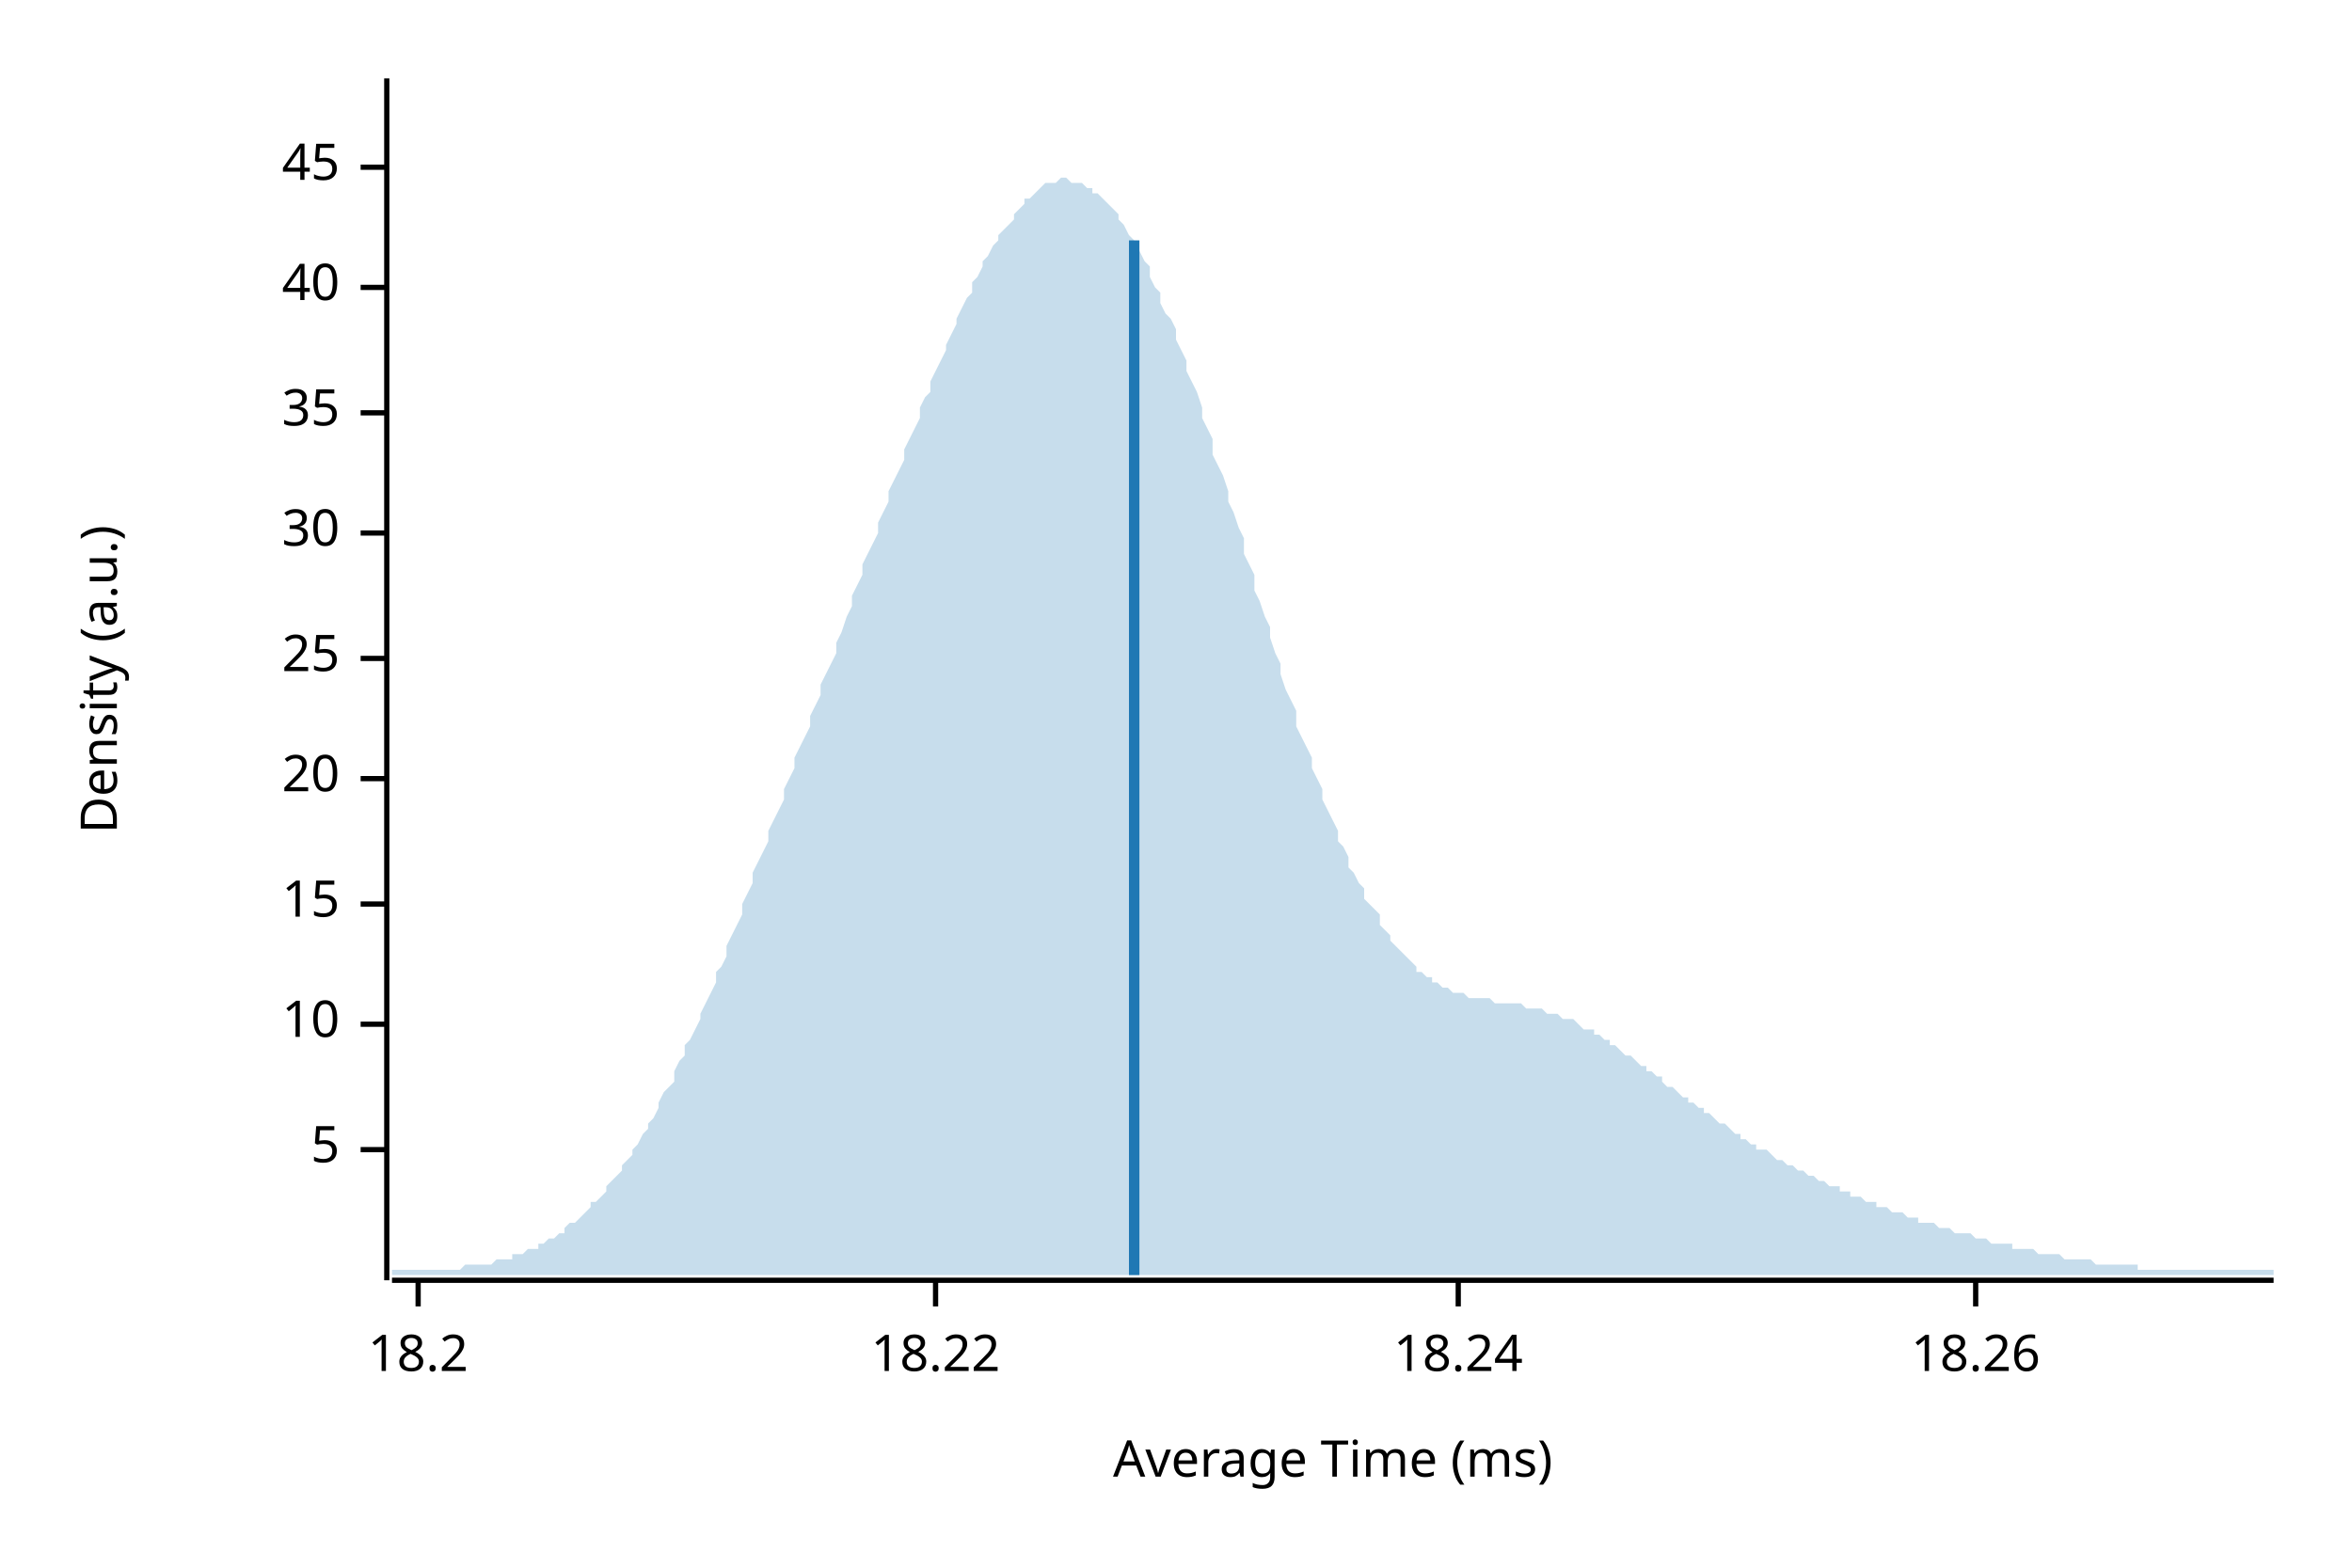
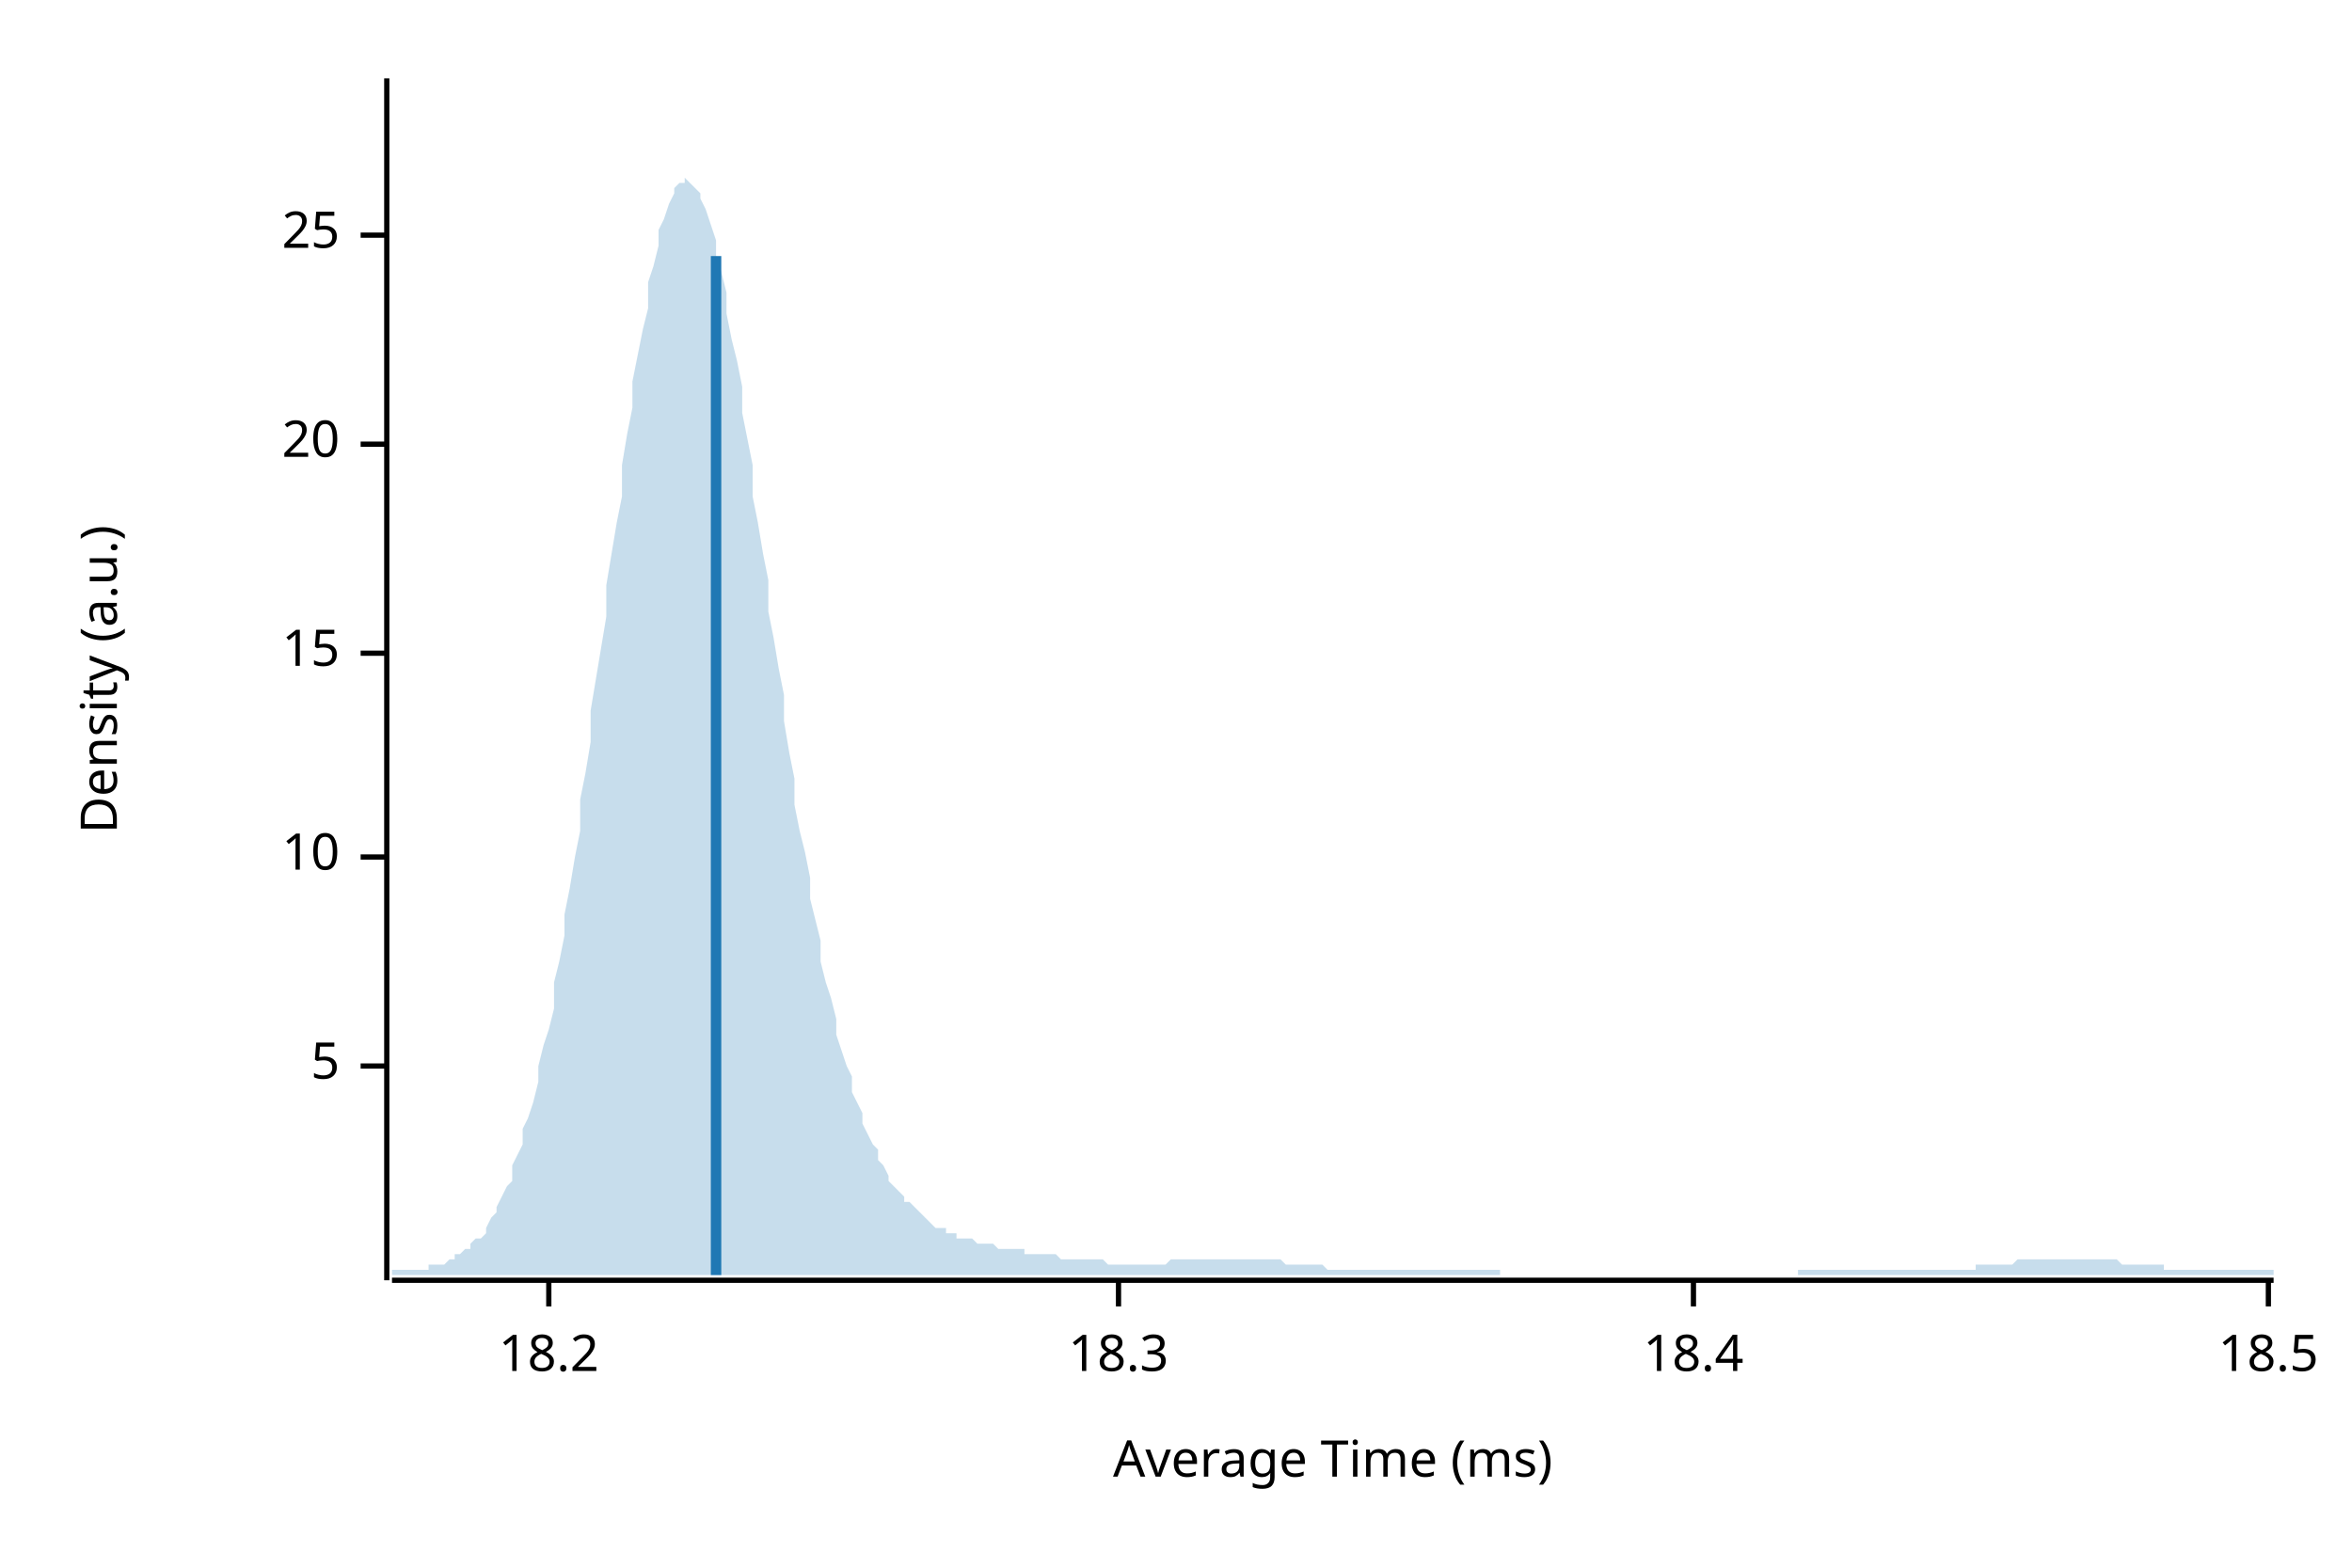
<svg xmlns="http://www.w3.org/2000/svg" width="450" height="300" viewBox="0 0 450 300">
  <text x="15" y="130" dy="0.76em" text-anchor="middle" font-family="sans-serif" font-size="9.677" opacity="1" fill="#000000" transform="rotate(270, 15, 130)">
Density (a.u.)
</text>
  <text x="255" y="285" dy="-0.5ex" text-anchor="middle" font-family="sans-serif" font-size="9.677" opacity="1" fill="#000000">
Average Time (ms)
</text>
  <polyline fill="none" opacity="1" stroke="#000000" stroke-width="1" points="74,15 74,245 " />
-   <text x="65" y="220" dy="0.5ex" text-anchor="end" font-family="sans-serif" font-size="9.677" opacity="1" fill="#000000">
+   <text x="65" y="204" dy="0.5ex" text-anchor="end" font-family="sans-serif" font-size="9.677" opacity="1" fill="#000000">
5
</text>
-   <polyline fill="none" opacity="1" stroke="#000000" stroke-width="1" points="69,220 74,220 " />
-   <text x="65" y="196" dy="0.5ex" text-anchor="end" font-family="sans-serif" font-size="9.677" opacity="1" fill="#000000">
+   <polyline fill="none" opacity="1" stroke="#000000" stroke-width="1" points="69,204 74,204 " />
+   <text x="65" y="164" dy="0.5ex" text-anchor="end" font-family="sans-serif" font-size="9.677" opacity="1" fill="#000000">
10
</text>
-   <polyline fill="none" opacity="1" stroke="#000000" stroke-width="1" points="69,196 74,196 " />
-   <text x="65" y="173" dy="0.5ex" text-anchor="end" font-family="sans-serif" font-size="9.677" opacity="1" fill="#000000">
+   <polyline fill="none" opacity="1" stroke="#000000" stroke-width="1" points="69,164 74,164 " />
+   <text x="65" y="125" dy="0.5ex" text-anchor="end" font-family="sans-serif" font-size="9.677" opacity="1" fill="#000000">
15
</text>
-   <polyline fill="none" opacity="1" stroke="#000000" stroke-width="1" points="69,173 74,173 " />
-   <text x="65" y="149" dy="0.5ex" text-anchor="end" font-family="sans-serif" font-size="9.677" opacity="1" fill="#000000">
+   <polyline fill="none" opacity="1" stroke="#000000" stroke-width="1" points="69,125 74,125 " />
+   <text x="65" y="85" dy="0.5ex" text-anchor="end" font-family="sans-serif" font-size="9.677" opacity="1" fill="#000000">
20
</text>
-   <polyline fill="none" opacity="1" stroke="#000000" stroke-width="1" points="69,149 74,149 " />
-   <text x="65" y="126" dy="0.5ex" text-anchor="end" font-family="sans-serif" font-size="9.677" opacity="1" fill="#000000">
+   <polyline fill="none" opacity="1" stroke="#000000" stroke-width="1" points="69,85 74,85 " />
+   <text x="65" y="45" dy="0.5ex" text-anchor="end" font-family="sans-serif" font-size="9.677" opacity="1" fill="#000000">
25
</text>
-   <polyline fill="none" opacity="1" stroke="#000000" stroke-width="1" points="69,126 74,126 " />
-   <text x="65" y="102" dy="0.5ex" text-anchor="end" font-family="sans-serif" font-size="9.677" opacity="1" fill="#000000">
- 30
- </text>
-   <polyline fill="none" opacity="1" stroke="#000000" stroke-width="1" points="69,102 74,102 " />
-   <text x="65" y="79" dy="0.5ex" text-anchor="end" font-family="sans-serif" font-size="9.677" opacity="1" fill="#000000">
- 35
- </text>
-   <polyline fill="none" opacity="1" stroke="#000000" stroke-width="1" points="69,79 74,79 " />
-   <text x="65" y="55" dy="0.5ex" text-anchor="end" font-family="sans-serif" font-size="9.677" opacity="1" fill="#000000">
- 40
- </text>
-   <polyline fill="none" opacity="1" stroke="#000000" stroke-width="1" points="69,55 74,55 " />
-   <text x="65" y="32" dy="0.5ex" text-anchor="end" font-family="sans-serif" font-size="9.677" opacity="1" fill="#000000">
- 45
- </text>
-   <polyline fill="none" opacity="1" stroke="#000000" stroke-width="1" points="69,32 74,32 " />
+   <polyline fill="none" opacity="1" stroke="#000000" stroke-width="1" points="69,45 74,45 " />
  <polyline fill="none" opacity="1" stroke="#000000" stroke-width="1" points="75,245 435,245 " />
-   <text x="80" y="255" dy="0.76em" text-anchor="middle" font-family="sans-serif" font-size="9.677" opacity="1" fill="#000000">
+   <text x="105" y="255" dy="0.76em" text-anchor="middle" font-family="sans-serif" font-size="9.677" opacity="1" fill="#000000">
18.2
</text>
-   <polyline fill="none" opacity="1" stroke="#000000" stroke-width="1" points="80,245 80,250 " />
-   <text x="179" y="255" dy="0.76em" text-anchor="middle" font-family="sans-serif" font-size="9.677" opacity="1" fill="#000000">
- 18.22
+   <polyline fill="none" opacity="1" stroke="#000000" stroke-width="1" points="105,245 105,250 " />
+   <text x="214" y="255" dy="0.76em" text-anchor="middle" font-family="sans-serif" font-size="9.677" opacity="1" fill="#000000">
+ 18.3
</text>
-   <polyline fill="none" opacity="1" stroke="#000000" stroke-width="1" points="179,245 179,250 " />
-   <text x="279" y="255" dy="0.76em" text-anchor="middle" font-family="sans-serif" font-size="9.677" opacity="1" fill="#000000">
- 18.24
+   <polyline fill="none" opacity="1" stroke="#000000" stroke-width="1" points="214,245 214,250 " />
+   <text x="324" y="255" dy="0.76em" text-anchor="middle" font-family="sans-serif" font-size="9.677" opacity="1" fill="#000000">
+ 18.4
</text>
-   <polyline fill="none" opacity="1" stroke="#000000" stroke-width="1" points="279,245 279,250 " />
-   <text x="378" y="255" dy="0.76em" text-anchor="middle" font-family="sans-serif" font-size="9.677" opacity="1" fill="#000000">
- 18.26
+   <polyline fill="none" opacity="1" stroke="#000000" stroke-width="1" points="324,245 324,250 " />
+   <text x="434" y="255" dy="0.76em" text-anchor="middle" font-family="sans-serif" font-size="9.677" opacity="1" fill="#000000">
+ 18.5
</text>
-   <polyline fill="none" opacity="1" stroke="#000000" stroke-width="1" points="378,245 378,250 " />
-   <polygon opacity="0.25" fill="#1F78B4" points="75,243 75,243 76,243 77,243 77,243 78,243 79,243 80,243 80,243 81,243 82,243 82,243 83,243 84,243 85,243 85,243 86,243 87,243 87,243 88,243 89,242 90,242 90,242 91,242 92,242 93,242 93,242 94,242 95,241 95,241 96,241 97,241 98,241 98,240 99,240 100,240 100,240 101,239 102,239 103,239 103,238 104,238 105,237 106,237 106,237 107,236 108,236 108,235 109,234 110,234 111,233 111,233 112,232 113,231 113,230 114,230 115,229 116,228 116,227 117,226 118,225 119,224 119,223 120,222 121,221 121,220 122,219 123,217 124,216 124,215 125,214 126,212 126,211 127,209 128,208 129,207 129,205 130,203 131,202 131,200 132,199 133,197 134,195 134,194 135,192 136,190 137,188 137,186 138,185 139,183 139,181 140,179 141,177 142,175 142,173 143,171 144,169 144,167 145,165 146,163 147,161 147,159 148,157 149,155 150,153 150,151 151,149 152,147 152,145 153,143 154,141 155,139 155,137 156,135 157,133 157,131 158,129 159,127 160,125 160,123 161,121 162,118 163,116 163,114 164,112 165,110 165,108 166,106 167,104 168,102 168,100 169,98 170,96 170,94 171,92 172,90 173,88 173,86 174,84 175,82 176,80 176,78 177,76 178,75 178,73 179,71 180,69 181,67 181,66 182,64 183,62 183,61 184,59 185,57 186,56 186,54 187,53 188,51 188,50 189,49 190,47 191,46 191,45 192,44 193,43 194,42 194,41 195,40 196,39 196,38 197,38 198,37 199,36 199,36 200,35 201,35 201,35 202,35 203,34 204,34 204,34 205,35 206,35 207,35 207,35 208,36 209,36 209,37 210,37 211,38 212,39 212,39 213,40 214,41 214,42 215,43 216,45 217,46 217,47 218,48 219,50 220,51 220,53 221,55 222,56 222,58 223,60 224,61 225,63 225,65 226,67 227,69 227,71 228,73 229,75 230,78 230,80 231,82 232,84 232,87 233,89 234,91 235,94 235,96 236,98 237,101 238,103 238,106 239,108 240,110 240,113 241,115 242,118 243,120 243,122 244,125 245,127 245,129 246,132 247,134 248,136 248,139 249,141 250,143 251,145 251,147 252,149 253,151 253,153 254,155 255,157 256,159 256,161 257,162 258,164 258,166 259,167 260,169 261,170 261,172 262,173 263,174 264,175 264,177 265,178 266,179 266,180 267,181 268,182 269,183 269,183 270,184 271,185 271,186 272,186 273,187 274,187 274,188 275,188 276,189 277,189 277,189 278,190 279,190 279,190 280,190 281,191 282,191 282,191 283,191 284,191 284,191 285,191 286,192 287,192 287,192 288,192 289,192 289,192 290,192 291,192 292,193 292,193 293,193 294,193 295,193 295,193 296,194 297,194 297,194 298,194 299,195 300,195 300,195 301,195 302,196 302,196 303,197 304,197 305,197 305,198 306,198 307,199 308,199 308,200 309,200 310,201 310,201 311,202 312,202 313,203 313,203 314,204 315,204 315,205 316,205 317,206 318,206 318,207 319,208 320,208 321,209 321,209 322,210 323,210 323,211 324,211 325,212 326,212 326,213 327,213 328,214 328,214 329,215 330,215 331,216 331,216 332,217 333,217 333,218 334,218 335,219 336,219 336,220 337,220 338,220 339,221 339,221 340,222 341,222 341,222 342,223 343,223 344,224 344,224 345,224 346,225 346,225 347,225 348,226 349,226 349,226 350,227 351,227 352,227 352,228 353,228 354,228 354,229 355,229 356,229 357,230 357,230 358,230 359,230 359,231 360,231 361,231 362,232 362,232 363,232 364,232 365,233 365,233 366,233 367,233 367,234 368,234 369,234 370,234 370,234 371,235 372,235 372,235 373,235 374,236 375,236 375,236 376,236 377,236 378,237 378,237 379,237 380,237 380,237 381,238 382,238 383,238 383,238 384,238 385,238 385,239 386,239 387,239 388,239 388,239 389,239 390,240 390,240 391,240 392,240 393,240 393,240 394,240 395,241 396,241 396,241 397,241 398,241 398,241 399,241 400,241 401,242 401,242 402,242 403,242 403,242 404,242 405,242 406,242 406,242 407,242 408,242 409,242 409,243 410,243 411,243 411,243 412,243 413,243 414,243 414,243 415,243 416,243 416,243 417,243 418,243 419,243 419,243 420,243 421,243 422,243 422,243 423,243 424,243 424,243 425,243 426,243 427,243 427,243 428,243 429,243 429,243 430,243 431,243 432,243 432,243 433,243 434,243 435,243 435,244 75,244 " />
-   <polyline fill="none" opacity="1" stroke="#1F78B4" stroke-width="2" points="217,244 217,46 " />
+   <polyline fill="none" opacity="1" stroke="#000000" stroke-width="1" points="434,245 434,250 " />
+   <polygon opacity="0.25" fill="#1F78B4" points="75,243 75,243 76,243 77,243 77,243 78,243 79,243 80,243 80,243 81,243 82,243 82,242 83,242 84,242 85,242 85,242 86,241 87,241 87,240 88,240 89,239 90,239 90,238 91,237 92,237 93,236 93,235 94,233 95,232 95,231 96,229 97,227 98,226 98,223 99,221 100,219 100,216 101,214 102,211 103,207 103,204 104,200 105,197 106,193 106,188 107,184 108,179 108,175 109,170 110,164 111,159 111,153 112,148 113,142 113,136 114,130 115,124 116,118 116,112 117,106 118,100 119,95 119,89 120,83 121,78 121,73 122,68 123,63 124,59 124,54 125,51 126,47 126,44 127,42 128,39 129,37 129,36 130,35 131,35 131,34 132,35 133,36 134,37 134,38 135,40 136,43 137,46 137,49 138,52 139,56 139,60 140,65 141,69 142,74 142,79 143,84 144,89 144,95 145,100 146,106 147,111 147,117 148,122 149,128 150,133 150,138 151,144 152,149 152,154 153,159 154,163 155,168 155,172 156,176 157,180 157,184 158,188 159,191 160,195 160,198 161,201 162,204 163,206 163,209 164,211 165,213 165,215 166,217 167,219 168,220 168,222 169,223 170,225 170,226 171,227 172,228 173,229 173,230 174,230 175,231 176,232 176,232 177,233 178,234 178,234 179,235 180,235 181,235 181,236 182,236 183,236 183,237 184,237 185,237 186,237 186,237 187,238 188,238 188,238 189,238 190,238 191,239 191,239 192,239 193,239 194,239 194,239 195,239 196,239 196,240 197,240 198,240 199,240 199,240 200,240 201,240 201,240 202,240 203,241 204,241 204,241 205,241 206,241 207,241 207,241 208,241 209,241 209,241 210,241 211,241 212,242 212,242 213,242 214,242 214,242 215,242 216,242 217,242 217,242 218,242 219,242 220,242 220,242 221,242 222,242 222,242 223,242 224,241 225,241 225,241 226,241 227,241 227,241 228,241 229,241 230,241 230,241 231,241 232,241 232,241 233,241 234,241 235,241 235,241 236,241 237,241 238,241 238,241 239,241 240,241 240,241 241,241 242,241 243,241 243,241 244,241 245,241 245,241 246,242 247,242 248,242 248,242 249,242 250,242 251,242 251,242 252,242 253,242 253,242 254,243 255,243 256,243 256,243 257,243 258,243 258,243 259,243 260,243 261,243 261,243 262,243 263,243 264,243 264,243 265,243 266,243 266,243 267,243 268,243 269,243 269,243 270,243 271,243 271,243 272,243 273,243 274,243 274,243 275,243 276,243 277,243 277,243 278,243 279,243 279,243 280,243 281,243 282,243 282,243 283,243 284,243 284,243 285,243 286,243 287,243 287,244 288,244 289,244 289,244 290,244 291,244 292,244 292,244 293,244 294,244 295,244 295,244 296,244 297,244 297,244 298,244 299,244 300,244 300,244 301,244 302,244 302,244 303,244 304,244 305,244 305,244 306,244 307,244 308,244 308,244 309,244 310,244 310,244 311,244 312,244 313,244 313,244 314,244 315,244 315,244 316,244 317,244 318,244 318,244 319,244 320,244 321,244 321,244 322,244 323,244 323,244 324,244 325,244 326,244 326,244 327,244 328,244 328,244 329,244 330,244 331,244 331,244 332,244 333,244 333,244 334,244 335,244 336,244 336,244 337,244 338,244 339,244 339,244 340,244 341,244 341,244 342,244 343,244 344,244 344,243 345,243 346,243 346,243 347,243 348,243 349,243 349,243 350,243 351,243 352,243 352,243 353,243 354,243 354,243 355,243 356,243 357,243 357,243 358,243 359,243 359,243 360,243 361,243 362,243 362,243 363,243 364,243 365,243 365,243 366,243 367,243 367,243 368,243 369,243 370,243 370,243 371,243 372,243 372,243 373,243 374,243 375,243 375,243 376,243 377,243 378,243 378,242 379,242 380,242 380,242 381,242 382,242 383,242 383,242 384,242 385,242 385,242 386,241 387,241 388,241 388,241 389,241 390,241 390,241 391,241 392,241 393,241 393,241 394,241 395,241 396,241 396,241 397,241 398,241 398,241 399,241 400,241 401,241 401,241 402,241 403,241 403,241 404,241 405,241 406,242 406,242 407,242 408,242 409,242 409,242 410,242 411,242 411,242 412,242 413,242 414,242 414,243 415,243 416,243 416,243 417,243 418,243 419,243 419,243 420,243 421,243 422,243 422,243 423,243 424,243 424,243 425,243 426,243 427,243 427,243 428,243 429,243 429,243 430,243 431,243 432,243 432,243 433,243 434,243 435,243 435,244 75,244 " />
+   <polyline fill="none" opacity="1" stroke="#1F78B4" stroke-width="2" points="137,244 137,49 " />
</svg>
